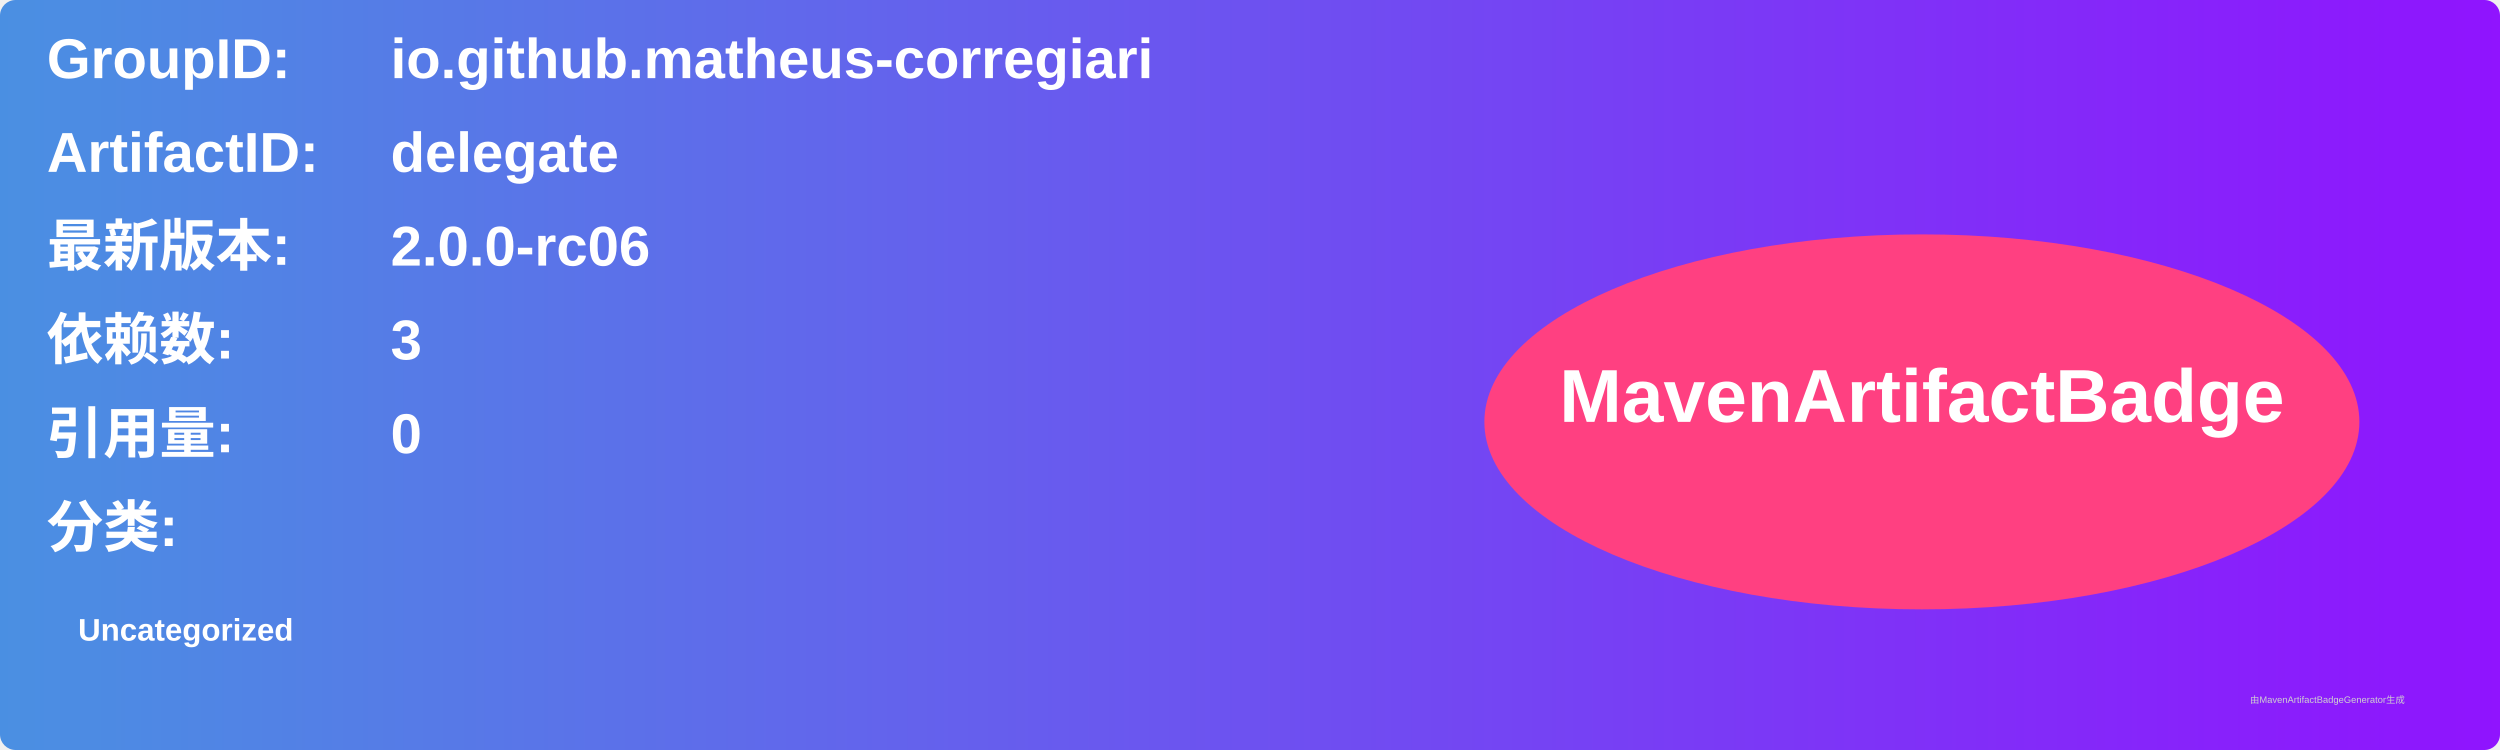
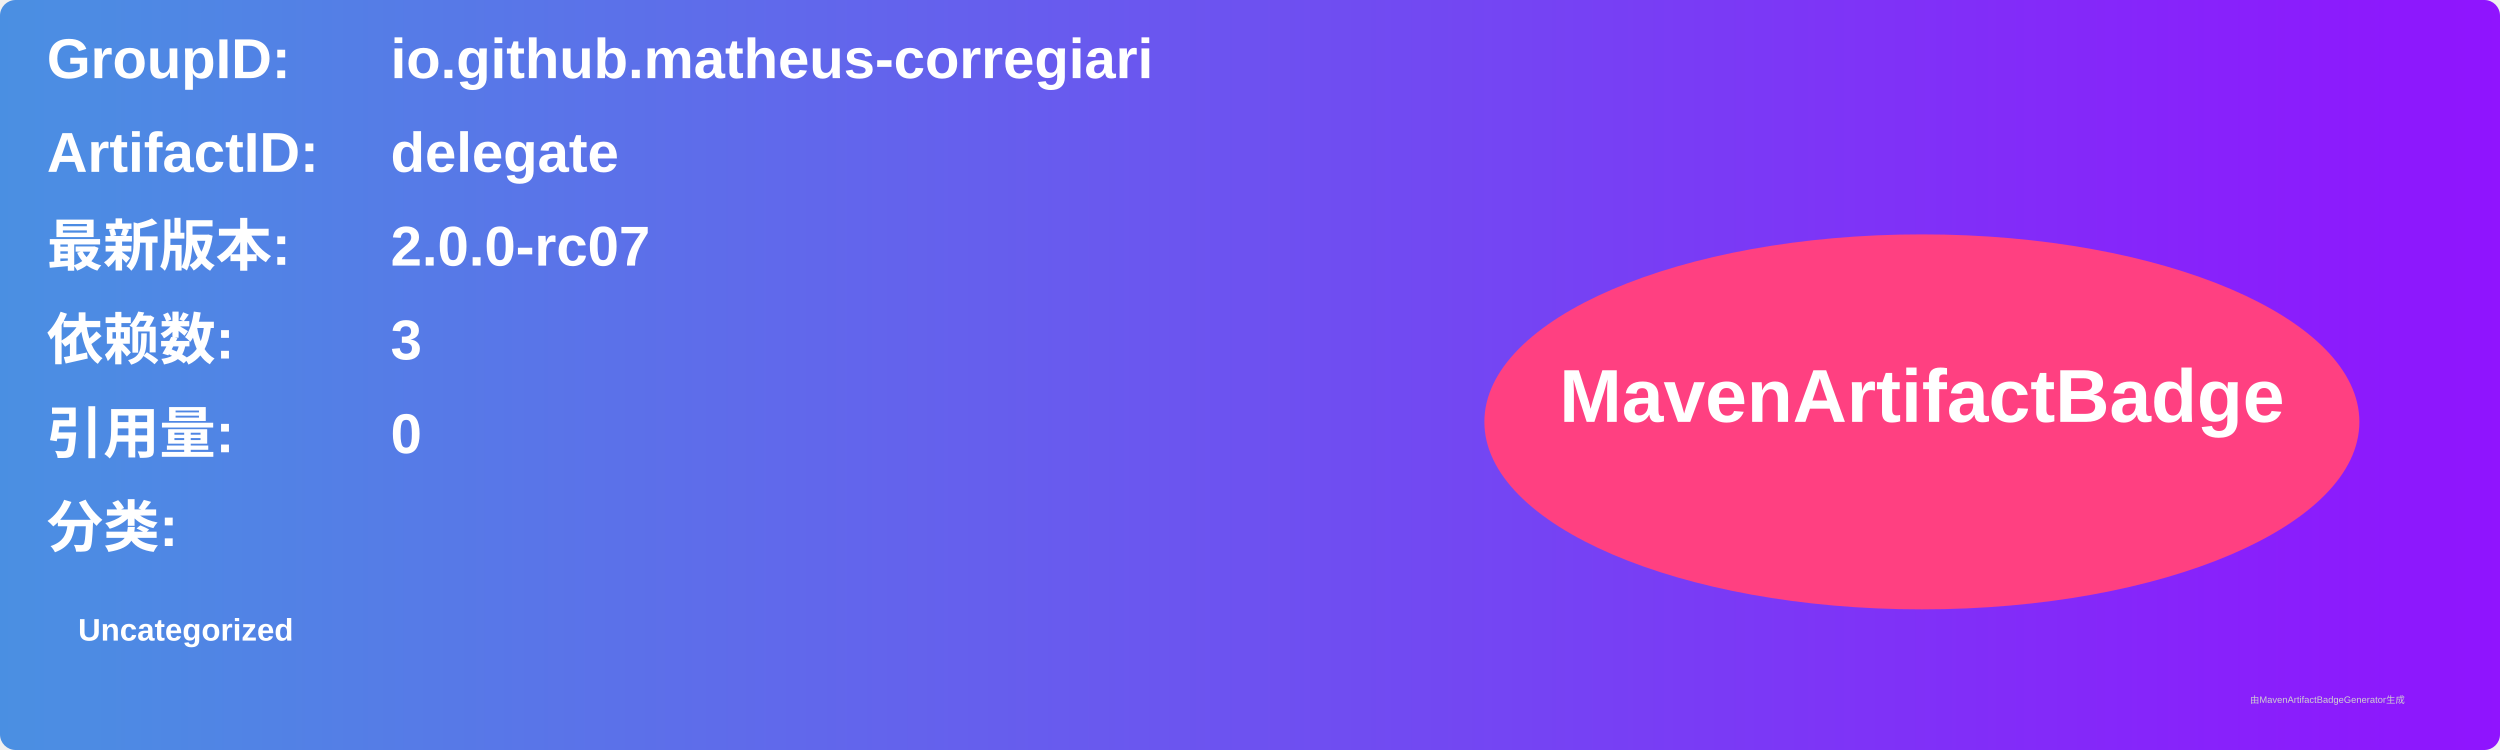
<svg xmlns="http://www.w3.org/2000/svg" width="800" height="240" viewBox="0 0 800 240">
  <linearGradient id="grad" x1="0%" y1="0%" x2="100%" y2="0%">
    <stop offset="0%" stop-color="#4a90e2" />
    <stop offset="100%" stop-color="#9013fe" />
  </linearGradient>
  <rect width="100%" height="100%" rx="5" ry="5" fill="url(#grad)" />
  <g transform="translate(15, 15)">
    <text x="0" y="10" font-family="Arial" font-size="18" fill="white" font-weight="bold" width="260">GroupID:</text>
    <text x="110" y="10" font-family="Arial" font-size="18" fill="white" font-weight="bold" width="460">io.github.matheus-corregiari</text>
    <text x="0" y="40" font-family="Arial" font-size="18" fill="white" font-weight="bold" width="260">ArtifactID:</text>
    <text x="110" y="40" font-family="Arial" font-size="18" fill="white" font-weight="bold" width="460">delegate</text>
    <text x="0" y="70" font-family="Arial" font-size="18" fill="white" font-weight="bold">最新版本:</text>
    <text x="110" y="70" font-family="Arial" font-size="18" fill="white" font-weight="bold">
-       <tspan font-weight="bold">2.0.0-rc06</tspan>
+       <tspan font-weight="bold">2.0.0-rc07</tspan>
    </text>
    <text x="0" y="100" font-family="Arial" font-size="18" fill="white" font-weight="bold">依赖数: </text>
    <text x="110" y="100" font-family="Arial" font-size="18" fill="white">
      <tspan font-weight="bold">3</tspan>
    </text>
    <text x="0" y="130" font-family="Arial" font-size="18" fill="white" font-weight="bold">引用量: </text>
    <text x="110" y="130" font-family="Arial" font-size="18" fill="white">
      <tspan font-weight="bold">0</tspan>
    </text>
    <text x="0" y="160" font-family="Arial" font-size="18" fill="white" font-weight="bold">分类:</text>
    <text x="10" y="190" font-family="Arial" font-size="10" fill="white">
      <tspan font-weight="bold">Uncategorized</tspan>
    </text>
    <ellipse cx="600" cy="120" rx="140" ry="60" fill="#ff4081" />
    <text x="600" y="120" text-anchor="middle" font-family="Arial" font-size="24" fill="white" font-weight="bold">MavenArtifactBadge</text>
  </g>
  <text x="720" y="225" font-family="Arial" font-size="3" fill="#d0d0d0">由MavenArtifactBadgeGenerator生成</text>
</svg>
